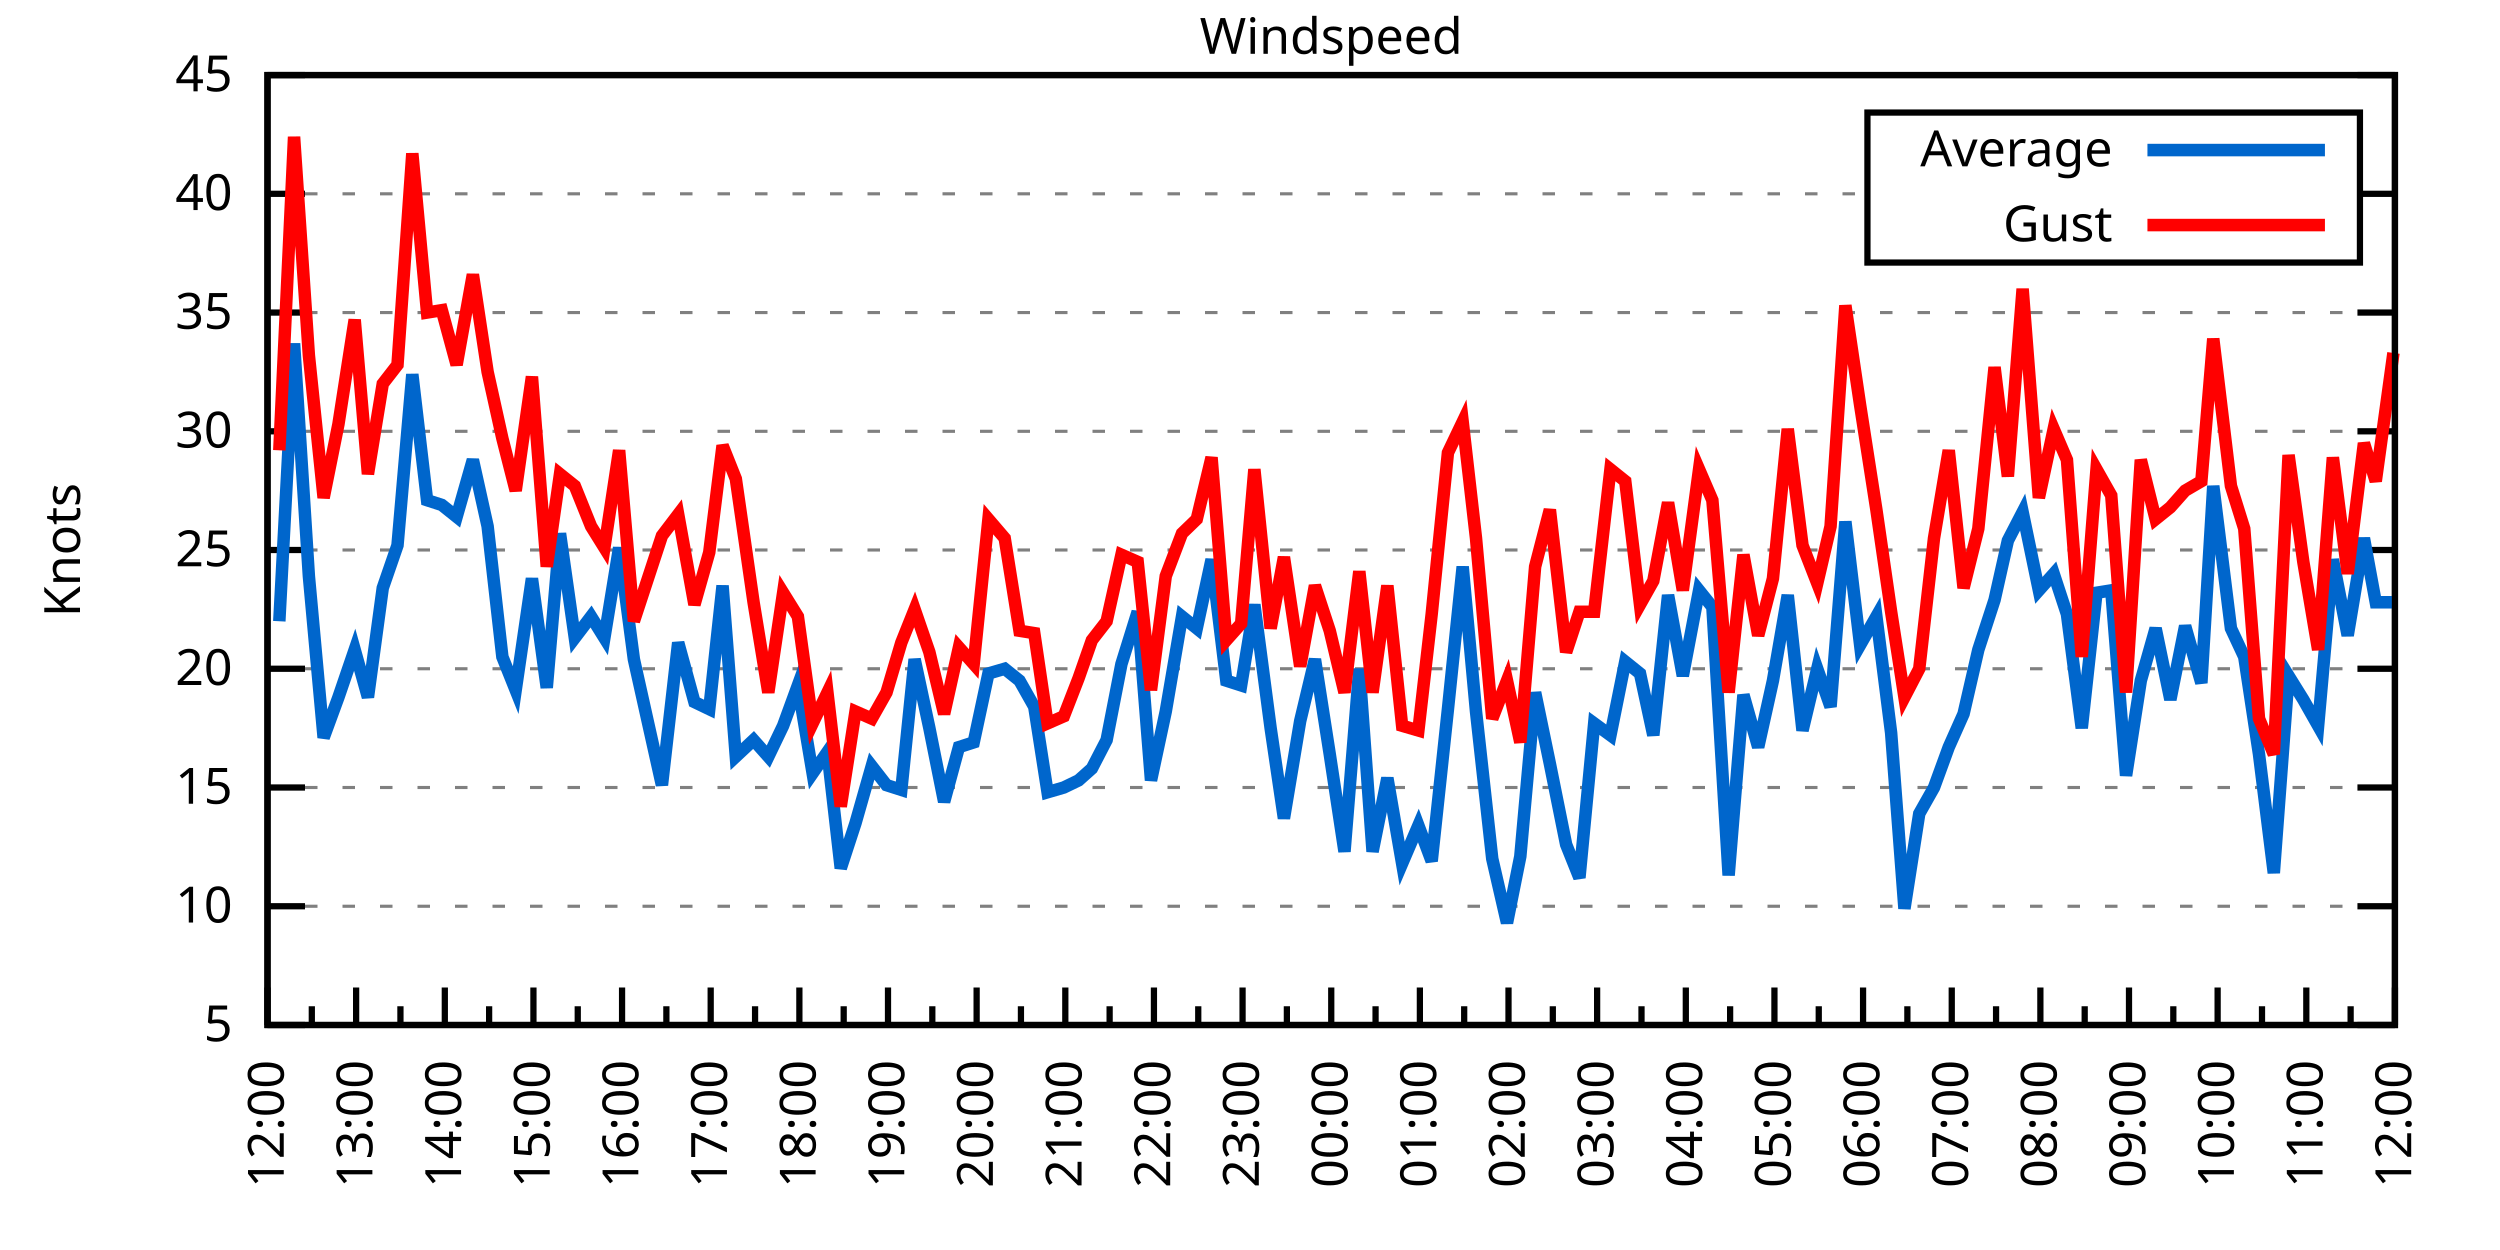
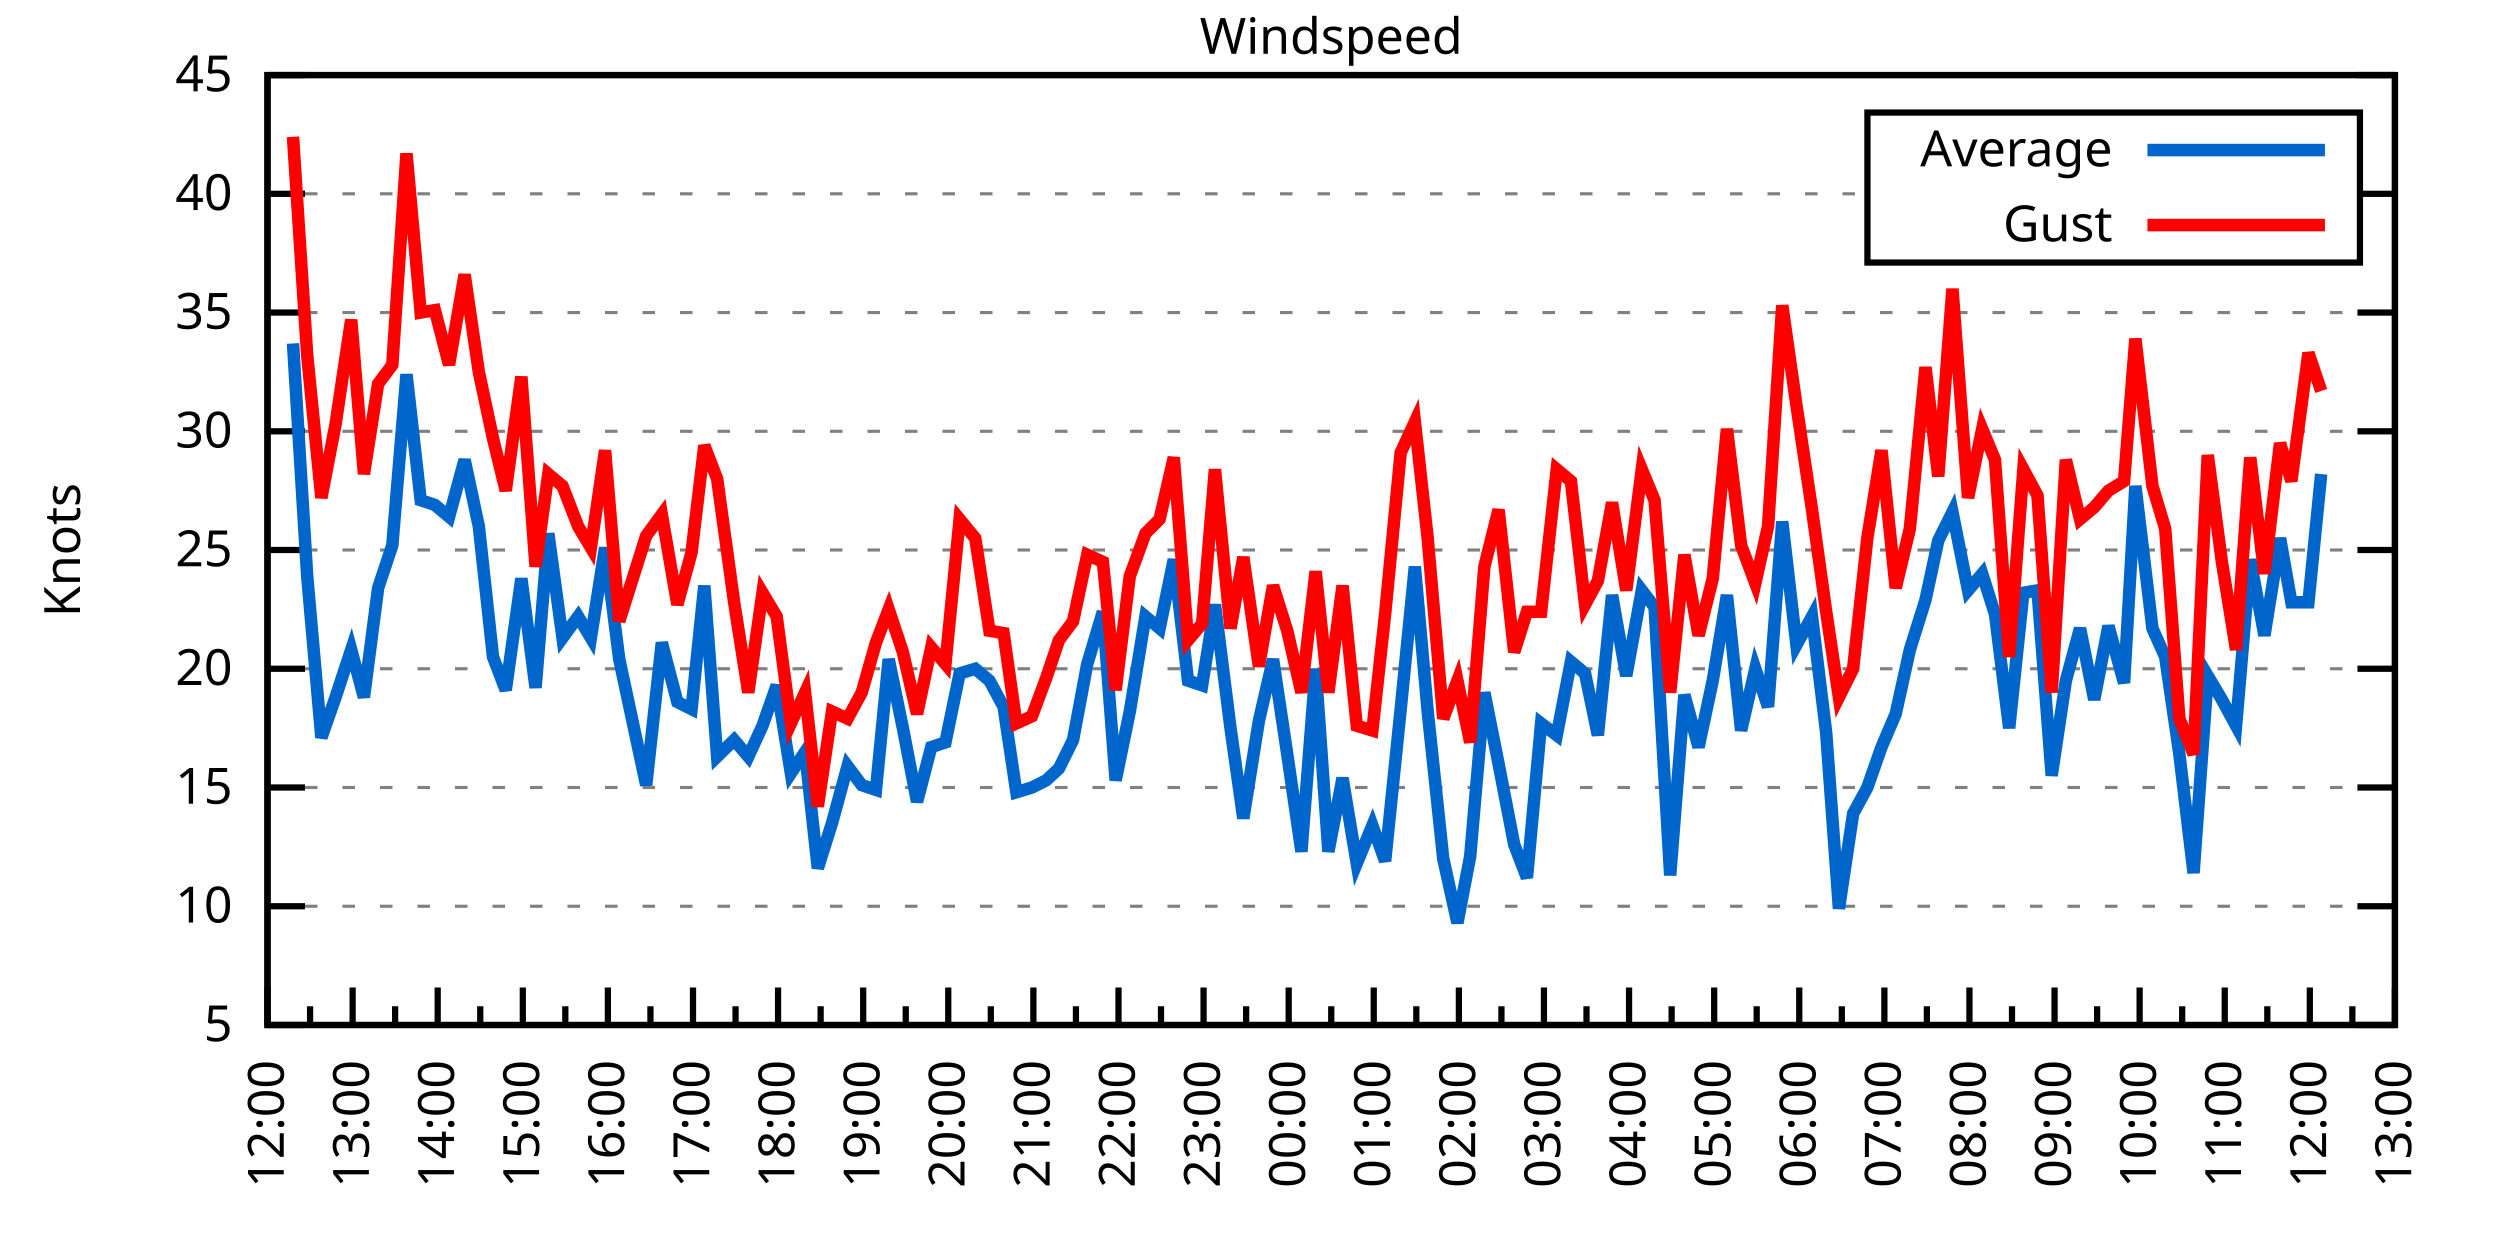
<svg xmlns="http://www.w3.org/2000/svg" xmlns:xlink="http://www.w3.org/1999/xlink" width="400" height="200" viewBox="0 0 400 200">
  <g id="gnuplot_canvas">
    <rect x="0" y="0" width="400" height="200" fill="none" />
    <defs>
      <circle id="gpDot" r="0.5" stroke-width="0.5" stroke="currentColor" />
      <path id="gpPt0" stroke-width="0.333" stroke="currentColor" d="M-1,0 h2 M0,-1 v2" />
      <path id="gpPt1" stroke-width="0.333" stroke="currentColor" d="M-1,-1 L1,1 M1,-1 L-1,1" />
      <path id="gpPt2" stroke-width="0.333" stroke="currentColor" d="M-1,0 L1,0 M0,-1 L0,1 M-1,-1 L1,1 M-1,1 L1,-1" />
      <rect id="gpPt3" stroke-width="0.333" stroke="currentColor" x="-1" y="-1" width="2" height="2" />
      <rect id="gpPt4" stroke-width="0.333" stroke="currentColor" fill="currentColor" x="-1" y="-1" width="2" height="2" />
      <circle id="gpPt5" stroke-width="0.333" stroke="currentColor" cx="0" cy="0" r="1" />
      <use xlink:href="#gpPt5" id="gpPt6" fill="currentColor" stroke="none" />
      <path id="gpPt7" stroke-width="0.333" stroke="currentColor" d="M0,-1.33 L-1.33,0.67 L1.33,0.67 z" />
      <use xlink:href="#gpPt7" id="gpPt8" fill="currentColor" stroke="none" />
      <use xlink:href="#gpPt7" id="gpPt9" stroke="currentColor" transform="rotate(180)" />
      <use xlink:href="#gpPt9" id="gpPt10" fill="currentColor" stroke="none" />
      <use xlink:href="#gpPt3" id="gpPt11" stroke="currentColor" transform="rotate(45)" />
      <use xlink:href="#gpPt11" id="gpPt12" fill="currentColor" stroke="none" />
      <path id="gpPt13" stroke-width="0.333" stroke="currentColor" d="M0,1.330 L1.265,0.411 L0.782,-1.067 L-0.782,-1.076 L-1.265,0.411 z" />
      <use xlink:href="#gpPt13" id="gpPt14" fill="currentColor" stroke="none" />
      <filter id="textbox" filterUnits="objectBoundingBox" x="0" y="0" height="1" width="1">
        <feFlood flood-color="white" flood-opacity="1" result="bgnd" />
        <feComposite in="SourceGraphic" in2="bgnd" operator="atop" />
      </filter>
      <filter id="greybox" filterUnits="objectBoundingBox" x="0" y="0" height="1" width="1">
        <feFlood flood-color="lightgrey" flood-opacity="1" result="grey" />
        <feComposite in="SourceGraphic" in2="grey" operator="atop" />
      </filter>
    </defs>
    <g fill="none" color="white" stroke="currentColor" stroke-width="1.00" stroke-linecap="butt" stroke-linejoin="miter">
</g>
    <g fill="none" color="black" stroke="currentColor" stroke-width="1.00" stroke-linecap="butt" stroke-linejoin="miter">
      <g stroke="none" shape-rendering="crispEdges">
        <polygon fill="rgb(255, 255, 255)" points="42.80,164.00 383.18,164.00 383.18,12.02 42.80,12.02 " />
      </g>
    </g>
    <g fill="none" color="black" stroke="currentColor" stroke-width="1.00" stroke-linecap="butt" stroke-linejoin="miter">
</g>
    <g fill="none" color="black" stroke="black" stroke-width="0.50" stroke-linecap="butt" stroke-linejoin="miter">
</g>
    <g fill="none" color="gray" stroke="currentColor" stroke-width="0.50" stroke-linecap="butt" stroke-linejoin="miter">
      <path stroke="gray" stroke-dasharray="2,4" class="gridline" d="M42.80,164.00 L383.19,164.00  " />
    </g>
    <g fill="none" color="gray" stroke="gray" stroke-width="1.00" stroke-linecap="butt" stroke-linejoin="miter">
</g>
    <g fill="none" color="black" stroke="currentColor" stroke-width="1.00" stroke-linecap="butt" stroke-linejoin="miter">
      <path stroke="black" d="M42.80,164.00 L48.80,164.00 M383.19,164.00 L377.19,164.00  " />
      <g transform="translate(37.20,166.60)" stroke="none" fill="black" font-family="Sans" font-size="8.00" text-anchor="end">
        <text>
          <tspan font-family="Sans"> 5</tspan>
        </text>
      </g>
    </g>
    <g fill="none" color="black" stroke="currentColor" stroke-width="1.00" stroke-linecap="butt" stroke-linejoin="miter">
</g>
    <g fill="none" color="black" stroke="black" stroke-width="0.50" stroke-linecap="butt" stroke-linejoin="miter">
</g>
    <g fill="none" color="gray" stroke="currentColor" stroke-width="0.50" stroke-linecap="butt" stroke-linejoin="miter">
      <path stroke="gray" stroke-dasharray="2,4" class="gridline" d="M42.80,145.00 L383.19,145.00  " />
    </g>
    <g fill="none" color="gray" stroke="gray" stroke-width="1.00" stroke-linecap="butt" stroke-linejoin="miter">
</g>
    <g fill="none" color="black" stroke="currentColor" stroke-width="1.00" stroke-linecap="butt" stroke-linejoin="miter">
      <path stroke="black" d="M42.80,145.00 L48.80,145.00 M383.19,145.00 L377.19,145.00  " />
      <g transform="translate(37.20,147.60)" stroke="none" fill="black" font-family="Sans" font-size="8.00" text-anchor="end">
        <text>
          <tspan font-family="Sans"> 10</tspan>
        </text>
      </g>
    </g>
    <g fill="none" color="black" stroke="currentColor" stroke-width="1.00" stroke-linecap="butt" stroke-linejoin="miter">
</g>
    <g fill="none" color="black" stroke="black" stroke-width="0.50" stroke-linecap="butt" stroke-linejoin="miter">
</g>
    <g fill="none" color="gray" stroke="currentColor" stroke-width="0.50" stroke-linecap="butt" stroke-linejoin="miter">
      <path stroke="gray" stroke-dasharray="2,4" class="gridline" d="M42.80,126.00 L383.19,126.00  " />
    </g>
    <g fill="none" color="gray" stroke="gray" stroke-width="1.00" stroke-linecap="butt" stroke-linejoin="miter">
</g>
    <g fill="none" color="black" stroke="currentColor" stroke-width="1.00" stroke-linecap="butt" stroke-linejoin="miter">
      <path stroke="black" d="M42.80,126.00 L48.80,126.00 M383.19,126.00 L377.19,126.00  " />
      <g transform="translate(37.20,128.60)" stroke="none" fill="black" font-family="Sans" font-size="8.00" text-anchor="end">
        <text>
          <tspan font-family="Sans"> 15</tspan>
        </text>
      </g>
    </g>
    <g fill="none" color="black" stroke="currentColor" stroke-width="1.00" stroke-linecap="butt" stroke-linejoin="miter">
</g>
    <g fill="none" color="black" stroke="black" stroke-width="0.50" stroke-linecap="butt" stroke-linejoin="miter">
</g>
    <g fill="none" color="gray" stroke="currentColor" stroke-width="0.50" stroke-linecap="butt" stroke-linejoin="miter">
      <path stroke="gray" stroke-dasharray="2,4" class="gridline" d="M42.80,107.00 L383.19,107.00  " />
    </g>
    <g fill="none" color="gray" stroke="gray" stroke-width="1.00" stroke-linecap="butt" stroke-linejoin="miter">
</g>
    <g fill="none" color="black" stroke="currentColor" stroke-width="1.00" stroke-linecap="butt" stroke-linejoin="miter">
      <path stroke="black" d="M42.80,107.00 L48.80,107.00 M383.19,107.00 L377.19,107.00  " />
      <g transform="translate(37.20,109.60)" stroke="none" fill="black" font-family="Sans" font-size="8.00" text-anchor="end">
        <text>
          <tspan font-family="Sans"> 20</tspan>
        </text>
      </g>
    </g>
    <g fill="none" color="black" stroke="currentColor" stroke-width="1.00" stroke-linecap="butt" stroke-linejoin="miter">
</g>
    <g fill="none" color="black" stroke="black" stroke-width="0.50" stroke-linecap="butt" stroke-linejoin="miter">
</g>
    <g fill="none" color="gray" stroke="currentColor" stroke-width="0.50" stroke-linecap="butt" stroke-linejoin="miter">
      <path stroke="gray" stroke-dasharray="2,4" class="gridline" d="M42.80,88.00 L383.19,88.00  " />
    </g>
    <g fill="none" color="gray" stroke="gray" stroke-width="1.00" stroke-linecap="butt" stroke-linejoin="miter">
</g>
    <g fill="none" color="black" stroke="currentColor" stroke-width="1.00" stroke-linecap="butt" stroke-linejoin="miter">
      <path stroke="black" d="M42.80,88.00 L48.80,88.00 M383.19,88.00 L377.19,88.00  " />
      <g transform="translate(37.20,90.60)" stroke="none" fill="black" font-family="Sans" font-size="8.00" text-anchor="end">
        <text>
          <tspan font-family="Sans"> 25</tspan>
        </text>
      </g>
    </g>
    <g fill="none" color="black" stroke="currentColor" stroke-width="1.00" stroke-linecap="butt" stroke-linejoin="miter">
</g>
    <g fill="none" color="black" stroke="black" stroke-width="0.50" stroke-linecap="butt" stroke-linejoin="miter">
</g>
    <g fill="none" color="gray" stroke="currentColor" stroke-width="0.50" stroke-linecap="butt" stroke-linejoin="miter">
      <path stroke="gray" stroke-dasharray="2,4" class="gridline" d="M42.80,69.01 L383.19,69.01  " />
    </g>
    <g fill="none" color="gray" stroke="gray" stroke-width="1.00" stroke-linecap="butt" stroke-linejoin="miter">
</g>
    <g fill="none" color="black" stroke="currentColor" stroke-width="1.00" stroke-linecap="butt" stroke-linejoin="miter">
      <path stroke="black" d="M42.80,69.01 L48.80,69.01 M383.19,69.01 L377.19,69.01  " />
      <g transform="translate(37.20,71.61)" stroke="none" fill="black" font-family="Sans" font-size="8.00" text-anchor="end">
        <text>
          <tspan font-family="Sans"> 30</tspan>
        </text>
      </g>
    </g>
    <g fill="none" color="black" stroke="currentColor" stroke-width="1.00" stroke-linecap="butt" stroke-linejoin="miter">
</g>
    <g fill="none" color="black" stroke="black" stroke-width="0.50" stroke-linecap="butt" stroke-linejoin="miter">
</g>
    <g fill="none" color="gray" stroke="currentColor" stroke-width="0.50" stroke-linecap="butt" stroke-linejoin="miter">
      <path stroke="gray" stroke-dasharray="2,4" class="gridline" d="M42.80,50.01 L383.19,50.01  " />
    </g>
    <g fill="none" color="gray" stroke="gray" stroke-width="1.00" stroke-linecap="butt" stroke-linejoin="miter">
</g>
    <g fill="none" color="black" stroke="currentColor" stroke-width="1.00" stroke-linecap="butt" stroke-linejoin="miter">
      <path stroke="black" d="M42.80,50.01 L48.80,50.01 M383.19,50.01 L377.19,50.01  " />
      <g transform="translate(37.20,52.61)" stroke="none" fill="black" font-family="Sans" font-size="8.00" text-anchor="end">
        <text>
          <tspan font-family="Sans"> 35</tspan>
        </text>
      </g>
    </g>
    <g fill="none" color="black" stroke="currentColor" stroke-width="1.00" stroke-linecap="butt" stroke-linejoin="miter">
</g>
    <g fill="none" color="black" stroke="black" stroke-width="0.50" stroke-linecap="butt" stroke-linejoin="miter">
</g>
    <g fill="none" color="gray" stroke="currentColor" stroke-width="0.50" stroke-linecap="butt" stroke-linejoin="miter">
      <path stroke="gray" stroke-dasharray="2,4" class="gridline" d="M42.80,31.01 L298.79,31.01 M377.59,31.01 L383.19,31.01  " />
    </g>
    <g fill="none" color="gray" stroke="gray" stroke-width="1.00" stroke-linecap="butt" stroke-linejoin="miter">
</g>
    <g fill="none" color="black" stroke="currentColor" stroke-width="1.00" stroke-linecap="butt" stroke-linejoin="miter">
      <path stroke="black" d="M42.80,31.01 L48.80,31.01 M383.19,31.01 L377.19,31.01  " />
      <g transform="translate(37.20,33.61)" stroke="none" fill="black" font-family="Sans" font-size="8.00" text-anchor="end">
        <text>
          <tspan font-family="Sans"> 40</tspan>
        </text>
      </g>
    </g>
    <g fill="none" color="black" stroke="currentColor" stroke-width="1.00" stroke-linecap="butt" stroke-linejoin="miter">
</g>
    <g fill="none" color="black" stroke="black" stroke-width="0.50" stroke-linecap="butt" stroke-linejoin="miter">
</g>
    <g fill="none" color="gray" stroke="currentColor" stroke-width="0.50" stroke-linecap="butt" stroke-linejoin="miter">
      <path stroke="gray" stroke-dasharray="2,4" class="gridline" d="M42.80,12.01 L383.19,12.01  " />
    </g>
    <g fill="none" color="gray" stroke="gray" stroke-width="1.00" stroke-linecap="butt" stroke-linejoin="miter">
</g>
    <g fill="none" color="black" stroke="currentColor" stroke-width="1.00" stroke-linecap="butt" stroke-linejoin="miter">
      <path stroke="black" d="M42.80,12.01 L48.80,12.01 M383.19,12.01 L377.19,12.01  " />
      <g transform="translate(37.20,14.61)" stroke="none" fill="black" font-family="Sans" font-size="8.00" text-anchor="end">
        <text>
          <tspan font-family="Sans"> 45</tspan>
        </text>
      </g>
    </g>
    <g fill="none" color="black" stroke="currentColor" stroke-width="1.00" stroke-linecap="butt" stroke-linejoin="miter">
      <path stroke="black" d="M42.80,164.00 L42.80,158.00  " />
      <g transform="translate(45.40,169.60) rotate(270)" stroke="none" fill="black" font-family="Sans" font-size="8.00" text-anchor="end">
        <text>
          <tspan font-family="Sans">12:00</tspan>
        </text>
      </g>
    </g>
    <g fill="none" color="black" stroke="currentColor" stroke-width="1.00" stroke-linecap="butt" stroke-linejoin="miter">
-       <path stroke="black" d="M49.89,164.00 L49.89,161.00 M56.98,164.00 L56.98,158.00  " />
-       <g transform="translate(59.58,169.60) rotate(270)" stroke="none" fill="black" font-family="Sans" font-size="8.00" text-anchor="end">
+       <path stroke="black" d="M49.61,164.00 L49.61,161.00 M56.42,164.00 L56.42,158.00  " />
+       <g transform="translate(59.02,169.60) rotate(270)" stroke="none" fill="black" font-family="Sans" font-size="8.00" text-anchor="end">
        <text>
          <tspan font-family="Sans">13:00</tspan>
        </text>
      </g>
    </g>
    <g fill="none" color="black" stroke="currentColor" stroke-width="1.00" stroke-linecap="butt" stroke-linejoin="miter">
-       <path stroke="black" d="M64.07,164.00 L64.07,161.00 M71.17,164.00 L71.17,158.00  " />
-       <g transform="translate(73.77,169.60) rotate(270)" stroke="none" fill="black" font-family="Sans" font-size="8.00" text-anchor="end">
+       <path stroke="black" d="M63.22,164.00 L63.22,161.00 M70.03,164.00 L70.03,158.00  " />
+       <g transform="translate(72.63,169.60) rotate(270)" stroke="none" fill="black" font-family="Sans" font-size="8.00" text-anchor="end">
        <text>
          <tspan font-family="Sans">14:00</tspan>
        </text>
      </g>
    </g>
    <g fill="none" color="black" stroke="currentColor" stroke-width="1.00" stroke-linecap="butt" stroke-linejoin="miter">
-       <path stroke="black" d="M78.26,164.00 L78.26,161.00 M85.35,164.00 L85.35,158.00  " />
-       <g transform="translate(87.95,169.60) rotate(270)" stroke="none" fill="black" font-family="Sans" font-size="8.00" text-anchor="end">
+       <path stroke="black" d="M76.84,164.00 L76.84,161.00 M83.65,164.00 L83.65,158.00  " />
+       <g transform="translate(86.25,169.60) rotate(270)" stroke="none" fill="black" font-family="Sans" font-size="8.00" text-anchor="end">
        <text>
          <tspan font-family="Sans">15:00</tspan>
        </text>
      </g>
    </g>
    <g fill="none" color="black" stroke="currentColor" stroke-width="1.00" stroke-linecap="butt" stroke-linejoin="miter">
-       <path stroke="black" d="M92.44,164.00 L92.44,161.00 M99.53,164.00 L99.53,158.00  " />
-       <g transform="translate(102.13,169.60) rotate(270)" stroke="none" fill="black" font-family="Sans" font-size="8.00" text-anchor="end">
+       <path stroke="black" d="M90.45,164.00 L90.45,161.00 M97.26,164.00 L97.26,158.00  " />
+       <g transform="translate(99.86,169.60) rotate(270)" stroke="none" fill="black" font-family="Sans" font-size="8.00" text-anchor="end">
        <text>
          <tspan font-family="Sans">16:00</tspan>
        </text>
      </g>
    </g>
    <g fill="none" color="black" stroke="currentColor" stroke-width="1.00" stroke-linecap="butt" stroke-linejoin="miter">
-       <path stroke="black" d="M106.62,164.00 L106.62,161.00 M113.71,164.00 L113.71,158.00  " />
-       <g transform="translate(116.31,169.60) rotate(270)" stroke="none" fill="black" font-family="Sans" font-size="8.00" text-anchor="end">
+       <path stroke="black" d="M104.07,164.00 L104.07,161.00 M110.88,164.00 L110.88,158.00  " />
+       <g transform="translate(113.48,169.60) rotate(270)" stroke="none" fill="black" font-family="Sans" font-size="8.00" text-anchor="end">
        <text>
          <tspan font-family="Sans">17:00</tspan>
        </text>
      </g>
    </g>
    <g fill="none" color="black" stroke="currentColor" stroke-width="1.00" stroke-linecap="butt" stroke-linejoin="miter">
-       <path stroke="black" d="M120.81,164.00 L120.81,161.00 M127.90,164.00 L127.90,158.00  " />
-       <g transform="translate(130.50,169.60) rotate(270)" stroke="none" fill="black" font-family="Sans" font-size="8.00" text-anchor="end">
+       <path stroke="black" d="M117.69,164.00 L117.69,161.00 M124.49,164.00 L124.49,158.00  " />
+       <g transform="translate(127.09,169.60) rotate(270)" stroke="none" fill="black" font-family="Sans" font-size="8.00" text-anchor="end">
        <text>
          <tspan font-family="Sans">18:00</tspan>
        </text>
      </g>
    </g>
    <g fill="none" color="black" stroke="currentColor" stroke-width="1.00" stroke-linecap="butt" stroke-linejoin="miter">
-       <path stroke="black" d="M134.99,164.00 L134.99,161.00 M142.08,164.00 L142.08,158.00  " />
-       <g transform="translate(144.68,169.60) rotate(270)" stroke="none" fill="black" font-family="Sans" font-size="8.00" text-anchor="end">
+       <path stroke="black" d="M131.30,164.00 L131.30,161.00 M138.11,164.00 L138.11,158.00  " />
+       <g transform="translate(140.71,169.60) rotate(270)" stroke="none" fill="black" font-family="Sans" font-size="8.00" text-anchor="end">
        <text>
          <tspan font-family="Sans">19:00</tspan>
        </text>
      </g>
    </g>
    <g fill="none" color="black" stroke="currentColor" stroke-width="1.00" stroke-linecap="butt" stroke-linejoin="miter">
-       <path stroke="black" d="M149.17,164.00 L149.17,161.00 M156.26,164.00 L156.26,158.00  " />
-       <g transform="translate(158.86,169.60) rotate(270)" stroke="none" fill="black" font-family="Sans" font-size="8.00" text-anchor="end">
+       <path stroke="black" d="M144.92,164.00 L144.92,161.00 M151.72,164.00 L151.72,158.00  " />
+       <g transform="translate(154.32,169.60) rotate(270)" stroke="none" fill="black" font-family="Sans" font-size="8.00" text-anchor="end">
        <text>
          <tspan font-family="Sans">20:00</tspan>
        </text>
      </g>
    </g>
    <g fill="none" color="black" stroke="currentColor" stroke-width="1.00" stroke-linecap="butt" stroke-linejoin="miter">
-       <path stroke="black" d="M163.35,164.00 L163.35,161.00 M170.45,164.00 L170.45,158.00  " />
-       <g transform="translate(173.05,169.60) rotate(270)" stroke="none" fill="black" font-family="Sans" font-size="8.00" text-anchor="end">
+       <path stroke="black" d="M158.53,164.00 L158.53,161.00 M165.34,164.00 L165.34,158.00  " />
+       <g transform="translate(167.94,169.60) rotate(270)" stroke="none" fill="black" font-family="Sans" font-size="8.00" text-anchor="end">
        <text>
          <tspan font-family="Sans">21:00</tspan>
        </text>
      </g>
    </g>
    <g fill="none" color="black" stroke="currentColor" stroke-width="1.00" stroke-linecap="butt" stroke-linejoin="miter">
-       <path stroke="black" d="M177.54,164.00 L177.54,161.00 M184.63,164.00 L184.63,158.00  " />
-       <g transform="translate(187.23,169.60) rotate(270)" stroke="none" fill="black" font-family="Sans" font-size="8.00" text-anchor="end">
+       <path stroke="black" d="M172.15,164.00 L172.15,161.00 M178.96,164.00 L178.96,158.00  " />
+       <g transform="translate(181.56,169.60) rotate(270)" stroke="none" fill="black" font-family="Sans" font-size="8.00" text-anchor="end">
        <text>
          <tspan font-family="Sans">22:00</tspan>
        </text>
      </g>
    </g>
    <g fill="none" color="black" stroke="currentColor" stroke-width="1.00" stroke-linecap="butt" stroke-linejoin="miter">
-       <path stroke="black" d="M191.72,164.00 L191.72,161.00 M198.81,164.00 L198.81,158.00  " />
-       <g transform="translate(201.41,169.60) rotate(270)" stroke="none" fill="black" font-family="Sans" font-size="8.00" text-anchor="end">
+       <path stroke="black" d="M185.76,164.00 L185.76,161.00 M192.57,164.00 L192.57,158.00  " />
+       <g transform="translate(195.17,169.60) rotate(270)" stroke="none" fill="black" font-family="Sans" font-size="8.00" text-anchor="end">
        <text>
          <tspan font-family="Sans">23:00</tspan>
        </text>
      </g>
    </g>
    <g fill="none" color="black" stroke="currentColor" stroke-width="1.00" stroke-linecap="butt" stroke-linejoin="miter">
-       <path stroke="black" d="M205.90,164.00 L205.90,161.00 M213.00,164.00 L213.00,158.00  " />
-       <g transform="translate(215.60,169.60) rotate(270)" stroke="none" fill="black" font-family="Sans" font-size="8.00" text-anchor="end">
+       <path stroke="black" d="M199.38,164.00 L199.38,161.00 M206.19,164.00 L206.19,158.00  " />
+       <g transform="translate(208.79,169.60) rotate(270)" stroke="none" fill="black" font-family="Sans" font-size="8.00" text-anchor="end">
        <text>
          <tspan font-family="Sans">00:00</tspan>
        </text>
      </g>
    </g>
    <g fill="none" color="black" stroke="currentColor" stroke-width="1.00" stroke-linecap="butt" stroke-linejoin="miter">
-       <path stroke="black" d="M220.09,164.00 L220.09,161.00 M227.18,164.00 L227.18,158.00  " />
-       <g transform="translate(229.78,169.60) rotate(270)" stroke="none" fill="black" font-family="Sans" font-size="8.00" text-anchor="end">
+       <path stroke="black" d="M213.00,164.00 L213.00,161.00 M219.80,164.00 L219.80,158.00  " />
+       <g transform="translate(222.40,169.60) rotate(270)" stroke="none" fill="black" font-family="Sans" font-size="8.00" text-anchor="end">
        <text>
          <tspan font-family="Sans">01:00</tspan>
        </text>
      </g>
    </g>
    <g fill="none" color="black" stroke="currentColor" stroke-width="1.00" stroke-linecap="butt" stroke-linejoin="miter">
-       <path stroke="black" d="M234.27,164.00 L234.27,161.00 M241.36,164.00 L241.36,158.00  " />
-       <g transform="translate(243.96,169.60) rotate(270)" stroke="none" fill="black" font-family="Sans" font-size="8.00" text-anchor="end">
+       <path stroke="black" d="M226.61,164.00 L226.61,161.00 M233.42,164.00 L233.42,158.00  " />
+       <g transform="translate(236.02,169.60) rotate(270)" stroke="none" fill="black" font-family="Sans" font-size="8.00" text-anchor="end">
        <text>
          <tspan font-family="Sans">02:00</tspan>
        </text>
      </g>
    </g>
    <g fill="none" color="black" stroke="currentColor" stroke-width="1.00" stroke-linecap="butt" stroke-linejoin="miter">
-       <path stroke="black" d="M248.45,164.00 L248.45,161.00 M255.54,164.00 L255.54,158.00  " />
-       <g transform="translate(258.14,169.60) rotate(270)" stroke="none" fill="black" font-family="Sans" font-size="8.00" text-anchor="end">
+       <path stroke="black" d="M240.23,164.00 L240.23,161.00 M247.03,164.00 L247.03,158.00  " />
+       <g transform="translate(249.63,169.60) rotate(270)" stroke="none" fill="black" font-family="Sans" font-size="8.00" text-anchor="end">
        <text>
          <tspan font-family="Sans">03:00</tspan>
        </text>
      </g>
    </g>
    <g fill="none" color="black" stroke="currentColor" stroke-width="1.00" stroke-linecap="butt" stroke-linejoin="miter">
-       <path stroke="black" d="M262.64,164.00 L262.64,161.00 M269.73,164.00 L269.73,158.00  " />
-       <g transform="translate(272.33,169.60) rotate(270)" stroke="none" fill="black" font-family="Sans" font-size="8.00" text-anchor="end">
+       <path stroke="black" d="M253.84,164.00 L253.84,161.00 M260.65,164.00 L260.65,158.00  " />
+       <g transform="translate(263.25,169.60) rotate(270)" stroke="none" fill="black" font-family="Sans" font-size="8.00" text-anchor="end">
        <text>
          <tspan font-family="Sans">04:00</tspan>
        </text>
      </g>
    </g>
    <g fill="none" color="black" stroke="currentColor" stroke-width="1.00" stroke-linecap="butt" stroke-linejoin="miter">
-       <path stroke="black" d="M276.82,164.00 L276.82,161.00 M283.91,164.00 L283.91,158.00  " />
-       <g transform="translate(286.51,169.60) rotate(270)" stroke="none" fill="black" font-family="Sans" font-size="8.00" text-anchor="end">
+       <path stroke="black" d="M267.46,164.00 L267.46,161.00 M274.27,164.00 L274.27,158.00  " />
+       <g transform="translate(276.87,169.60) rotate(270)" stroke="none" fill="black" font-family="Sans" font-size="8.00" text-anchor="end">
        <text>
          <tspan font-family="Sans">05:00</tspan>
        </text>
      </g>
    </g>
    <g fill="none" color="black" stroke="currentColor" stroke-width="1.00" stroke-linecap="butt" stroke-linejoin="miter">
-       <path stroke="black" d="M291.00,164.00 L291.00,161.00 M298.09,164.00 L298.09,158.00  " />
-       <g transform="translate(300.69,169.60) rotate(270)" stroke="none" fill="black" font-family="Sans" font-size="8.00" text-anchor="end">
+       <path stroke="black" d="M281.07,164.00 L281.07,161.00 M287.88,164.00 L287.88,158.00  " />
+       <g transform="translate(290.48,169.60) rotate(270)" stroke="none" fill="black" font-family="Sans" font-size="8.00" text-anchor="end">
        <text>
          <tspan font-family="Sans">06:00</tspan>
        </text>
      </g>
    </g>
    <g fill="none" color="black" stroke="currentColor" stroke-width="1.00" stroke-linecap="butt" stroke-linejoin="miter">
-       <path stroke="black" d="M305.18,164.00 L305.18,161.00 M312.28,164.00 L312.28,158.00  " />
-       <g transform="translate(314.88,169.60) rotate(270)" stroke="none" fill="black" font-family="Sans" font-size="8.00" text-anchor="end">
+       <path stroke="black" d="M294.69,164.00 L294.69,161.00 M301.50,164.00 L301.50,158.00  " />
+       <g transform="translate(304.10,169.60) rotate(270)" stroke="none" fill="black" font-family="Sans" font-size="8.00" text-anchor="end">
        <text>
          <tspan font-family="Sans">07:00</tspan>
        </text>
      </g>
    </g>
    <g fill="none" color="black" stroke="currentColor" stroke-width="1.00" stroke-linecap="butt" stroke-linejoin="miter">
-       <path stroke="black" d="M319.37,164.00 L319.37,161.00 M326.46,164.00 L326.46,158.00  " />
-       <g transform="translate(329.06,169.60) rotate(270)" stroke="none" fill="black" font-family="Sans" font-size="8.00" text-anchor="end">
+       <path stroke="black" d="M308.30,164.00 L308.30,161.00 M315.11,164.00 L315.11,158.00  " />
+       <g transform="translate(317.71,169.60) rotate(270)" stroke="none" fill="black" font-family="Sans" font-size="8.00" text-anchor="end">
        <text>
          <tspan font-family="Sans">08:00</tspan>
        </text>
      </g>
    </g>
    <g fill="none" color="black" stroke="currentColor" stroke-width="1.00" stroke-linecap="butt" stroke-linejoin="miter">
-       <path stroke="black" d="M333.55,164.00 L333.55,161.00 M340.64,164.00 L340.64,158.00  " />
-       <g transform="translate(343.24,169.60) rotate(270)" stroke="none" fill="black" font-family="Sans" font-size="8.00" text-anchor="end">
+       <path stroke="black" d="M321.92,164.00 L321.92,161.00 M328.73,164.00 L328.73,158.00  " />
+       <g transform="translate(331.33,169.60) rotate(270)" stroke="none" fill="black" font-family="Sans" font-size="8.00" text-anchor="end">
        <text>
          <tspan font-family="Sans">09:00</tspan>
        </text>
      </g>
    </g>
    <g fill="none" color="black" stroke="currentColor" stroke-width="1.00" stroke-linecap="butt" stroke-linejoin="miter">
-       <path stroke="black" d="M347.73,164.00 L347.73,161.00 M354.82,164.00 L354.82,158.00  " />
-       <g transform="translate(357.42,169.60) rotate(270)" stroke="none" fill="black" font-family="Sans" font-size="8.00" text-anchor="end">
+       <path stroke="black" d="M335.54,164.00 L335.54,161.00 M342.34,164.00 L342.34,158.00  " />
+       <g transform="translate(344.94,169.60) rotate(270)" stroke="none" fill="black" font-family="Sans" font-size="8.00" text-anchor="end">
        <text>
          <tspan font-family="Sans">10:00</tspan>
        </text>
      </g>
    </g>
    <g fill="none" color="black" stroke="currentColor" stroke-width="1.00" stroke-linecap="butt" stroke-linejoin="miter">
-       <path stroke="black" d="M361.92,164.00 L361.92,161.00 M369.01,164.00 L369.01,158.00  " />
-       <g transform="translate(371.61,169.60) rotate(270)" stroke="none" fill="black" font-family="Sans" font-size="8.00" text-anchor="end">
+       <path stroke="black" d="M349.15,164.00 L349.15,161.00 M355.96,164.00 L355.96,158.00  " />
+       <g transform="translate(358.56,169.60) rotate(270)" stroke="none" fill="black" font-family="Sans" font-size="8.00" text-anchor="end">
        <text>
          <tspan font-family="Sans">11:00</tspan>
        </text>
      </g>
    </g>
    <g fill="none" color="black" stroke="currentColor" stroke-width="1.00" stroke-linecap="butt" stroke-linejoin="miter">
-       <path stroke="black" d="M376.10,164.00 L376.10,161.00 M383.19,164.00 L383.19,158.00  " />
+       <path stroke="black" d="M362.77,164.00 L362.77,161.00 M369.57,164.00 L369.57,158.00  " />
+       <g transform="translate(372.17,169.60) rotate(270)" stroke="none" fill="black" font-family="Sans" font-size="8.00" text-anchor="end">
+         <text>
+           <tspan font-family="Sans">12:00</tspan>
+         </text>
+       </g>
+     </g>
+     <g fill="none" color="black" stroke="currentColor" stroke-width="1.00" stroke-linecap="butt" stroke-linejoin="miter">
+       <path stroke="black" d="M376.38,164.00 L376.38,161.00 M383.19,164.00 L383.19,158.00  " />
      <g transform="translate(385.79,169.60) rotate(270)" stroke="none" fill="black" font-family="Sans" font-size="8.00" text-anchor="end">
        <text>
-           <tspan font-family="Sans">12:00</tspan>
+           <tspan font-family="Sans">13:00</tspan>
        </text>
      </g>
    </g>
    <g fill="none" color="black" stroke="currentColor" stroke-width="1.00" stroke-linecap="butt" stroke-linejoin="miter">
</g>
    <g fill="none" color="black" stroke="currentColor" stroke-width="1.00" stroke-linecap="butt" stroke-linejoin="miter">
      <path stroke="black" d="M42.80,12.01 L42.80,164.00 L383.19,164.00 L383.19,12.01 L42.80,12.01 Z  " />
    </g>
    <g fill="none" color="black" stroke="currentColor" stroke-width="1.00" stroke-linecap="butt" stroke-linejoin="miter">
      <g transform="translate(12.80,88.01) rotate(270)" stroke="none" fill="black" font-family="Sans" font-size="8.00" text-anchor="middle">
        <text>
          <tspan font-family="Sans">Knots</tspan>
        </text>
      </g>
    </g>
    <g fill="none" color="black" stroke="currentColor" stroke-width="1.00" stroke-linecap="butt" stroke-linejoin="miter">
</g>
    <g fill="none" color="black" stroke="currentColor" stroke-width="1.00" stroke-linecap="butt" stroke-linejoin="miter">
      <path stroke="black" d="M298.79,42.01 L298.79,18.01 L377.59,18.01 L377.59,42.01 L298.79,42.01 Z  " />
    </g>
    <g id="Windspeed_plot_1">
      <g fill="none" color="white" stroke="black" stroke-width="2.00" stroke-linecap="butt" stroke-linejoin="miter">
</g>
      <g fill="none" color="black" stroke="currentColor" stroke-width="2.00" stroke-linecap="butt" stroke-linejoin="miter">
        <g transform="translate(337.99,26.61)" stroke="none" fill="black" font-family="Sans" font-size="8.00" text-anchor="end">
          <text>
            <tspan font-family="Sans">Average</tspan>
          </text>
        </g>
      </g>
      <g fill="none" color="black" stroke="currentColor" stroke-width="2.00" stroke-linecap="butt" stroke-linejoin="miter">
-         <path stroke="rgb(  0, 102, 204)" d="M343.59,24.01 L371.99,24.01 M44.69,99.40 L47.05,54.95 L49.42,92.18 L51.78,118.02 L54.15,111.56 L56.75,103.96   L58.87,111.56 L61.24,94.08 L63.60,87.25 L65.97,59.89 L68.33,80.03 L70.69,80.79 L73.06,82.69 L75.66,73.57   L78.02,84.21 L80.38,105.10 L82.51,110.42 L85.11,92.56 L87.48,110.04 L89.60,85.35 L91.97,102.06 L94.57,98.64   L96.70,102.06 L99.06,87.63 L101.42,105.48 L105.91,125.62 L108.51,102.82 L111.11,112.32 L113.48,113.46 L115.61,93.70   L117.73,121.06 L120.57,118.40 L122.93,121.06 L125.30,116.12 L127.66,109.66 L130.02,123.72 L132.39,120.30 L134.52,138.92   L136.88,131.70 L139.48,122.58 L141.84,125.62 L144.21,126.38 L146.34,105.48 L148.70,116.50 L151.06,128.28 L153.43,119.54   L155.79,118.78 L158.15,107.76 L160.75,107.00 L163.12,108.90 L165.48,113.08 L167.61,126.76 L170.21,126.00 L172.57,124.86   L174.70,122.96 L177.06,118.40 L179.43,106.24 L182.03,97.88 L184.16,124.86 L186.52,113.84 L189.12,98.64 L191.48,100.54   L193.85,89.52 L196.21,108.90 L198.58,109.66 L200.70,96.74 L203.30,116.50 L205.43,130.94 L208.03,115.36 L210.39,105.48   L212.76,120.68 L215.12,136.26 L217.49,107.00 L219.61,136.26 L221.98,124.48 L224.34,138.16 L226.94,132.08 L229.07,137.78   L231.67,113.46 L234.03,90.66 L236.16,113.84 L238.76,137.40 L241.12,147.66 L243.25,137.02 L245.62,110.80 L247.98,122.20   L250.58,135.12 L252.71,140.44 L255.07,115.74 L257.67,117.64 L260.04,105.86 L262.40,107.76 L264.53,117.64 L266.89,95.22   L269.25,108.14 L271.85,94.46 L273.98,97.12 L276.58,140.06 L278.95,111.18 L281.31,119.54 L283.67,108.90 L286.04,95.22   L288.40,116.88 L290.76,107.00 L292.89,113.08 L295.26,83.45 L297.62,103.20 L300.22,98.64 L302.58,117.26 L304.71,145.38   L307.08,130.18 L309.44,126.00 L311.80,119.54 L314.17,114.22 L316.53,103.96 L319.13,95.98 L321.26,86.49 L323.62,81.93   L326.22,94.46 L328.59,91.80 L330.71,98.26 L333.08,116.50 L335.44,94.84 L337.80,94.46 L340.17,124.10 L342.53,108.90   L344.90,100.54 L347.26,111.94 L349.62,100.16 L352.22,109.28 L354.12,77.75 L356.95,100.54 L359.08,105.10 L361.44,120.68   L363.81,139.68 L366.17,108.14 L368.53,111.94 L370.90,116.12 L373.26,89.52 L375.63,101.68 L378.23,86.11 L380.12,96.36   L382.95,96.36  " />
+         <path stroke="rgb(  0, 102, 204)" d="M343.59,24.01 L371.99,24.01 M46.88,54.95 L49.15,92.18 L51.42,118.02 L53.69,111.56 L56.19,103.96 L58.23,111.56   L60.50,94.08 L62.77,87.25 L65.04,59.89 L67.31,80.03 L69.58,80.79 L71.85,82.69 L74.34,73.57 L76.61,84.21   L78.88,105.10 L80.92,110.42 L83.42,92.56 L85.69,110.04 L87.73,85.35 L90.00,102.06 L92.50,98.64 L94.54,102.06   L96.81,87.63 L99.08,105.48 L103.39,125.62 L105.89,102.82 L108.38,112.32 L110.65,113.46 L112.69,93.70 L114.74,121.06   L117.46,118.40 L119.73,121.06 L122.00,116.12 L124.27,109.66 L126.54,123.72 L128.81,120.30 L130.85,138.92 L133.12,131.70   L135.61,122.58 L137.88,125.62 L140.15,126.38 L142.19,105.48 L144.46,116.50 L146.73,128.28 L149.00,119.54 L151.27,118.78   L153.54,107.76 L156.04,107.00 L158.31,108.90 L160.57,113.08 L162.62,126.76 L165.11,126.00 L167.38,124.86 L169.43,122.96   L171.69,118.40 L173.96,106.24 L176.46,97.88 L178.50,124.86 L180.77,113.84 L183.27,98.64 L185.54,100.54 L187.81,89.52   L190.08,108.90 L192.34,109.66 L194.39,96.74 L196.88,116.50 L198.93,130.94 L201.42,115.36 L203.69,105.48 L205.96,120.68   L208.23,136.26 L210.50,107.00 L212.54,136.26 L214.81,124.48 L217.08,138.16 L219.58,132.08 L221.62,137.78 L224.11,113.46   L226.38,90.66 L228.43,113.84 L230.92,137.40 L233.19,147.66 L235.23,137.02 L237.50,110.80 L239.77,122.20 L242.27,135.12   L244.31,140.44 L246.58,115.74 L249.08,117.64 L251.35,105.86 L253.61,107.76 L255.66,117.64 L257.93,95.22 L260.20,108.14   L262.69,94.46 L264.73,97.12 L267.23,140.06 L269.50,111.18 L271.77,119.54 L274.04,108.90 L276.31,95.22 L278.58,116.88   L280.85,107.00 L282.89,113.08 L285.16,83.45 L287.43,103.20 L289.92,98.64 L292.19,117.26 L294.23,145.38 L296.50,130.18   L298.77,126.00 L301.04,119.54 L303.31,114.22 L305.58,103.96 L308.08,95.98 L310.12,86.49 L312.39,81.93 L314.89,94.46   L317.15,91.80 L319.20,98.26 L321.47,116.50 L323.74,94.84 L326.00,94.46 L328.27,124.10 L330.54,108.90 L332.81,100.54   L335.08,111.94 L337.35,100.16 L339.85,109.28 L341.66,77.75 L344.39,100.54 L346.43,105.10 L348.70,120.68 L350.97,139.68   L353.24,108.14 L355.50,111.94 L357.77,116.12 L360.04,89.52 L362.31,101.68 L364.81,86.11 L366.62,96.36 L369.35,96.36   L371.39,75.85  " />
      </g>
    </g>
    <g id="Windspeed_plot_2">
      <g fill="none" color="black" stroke="currentColor" stroke-width="2.00" stroke-linecap="butt" stroke-linejoin="miter">
        <g transform="translate(337.99,38.61)" stroke="none" fill="black" font-family="Sans" font-size="8.00" text-anchor="end">
          <text>
            <tspan font-family="Sans">Gust</tspan>
          </text>
        </g>
      </g>
      <g fill="none" color="black" stroke="currentColor" stroke-width="2.00" stroke-linecap="butt" stroke-linejoin="miter">
-         <path stroke="rgb(255,   0,   0)" d="M343.59,36.01 L371.99,36.01 M44.69,72.05 L47.05,21.89 L49.42,56.85 L51.78,79.65 L54.15,67.87 L56.75,51.15   L58.87,75.85 L61.24,61.41 L63.60,58.37 L65.97,24.55 L68.33,50.01 L70.69,49.63 L73.06,58.37 L75.66,43.93   L78.02,59.51 L80.38,70.15 L82.51,78.51 L85.11,60.27 L87.48,90.66 L89.60,75.85 L91.97,77.75 L94.57,84.21   L96.70,87.63 L99.06,72.05 L101.42,99.40 L105.91,85.73 L108.51,82.31 L111.11,96.74 L113.48,88.38 L115.61,71.29   L117.73,76.61 L120.57,96.36 L122.93,110.80 L125.30,94.84 L127.66,98.64 L130.02,115.74 L132.39,110.80 L134.52,129.04   L136.88,113.84 L139.48,114.98 L141.84,110.80 L144.21,102.82 L146.34,97.50 L148.70,104.34 L151.06,114.22 L153.43,103.58   L155.79,106.24 L158.15,83.07 L160.75,86.11 L163.12,100.92 L165.48,101.30 L167.61,115.74 L170.21,114.60 L172.57,108.52   L174.70,102.44 L177.06,99.40 L179.43,88.76 L182.03,89.90 L184.16,110.42 L186.52,92.18 L189.12,85.35 L191.48,83.07   L193.85,73.19 L196.21,102.44 L198.58,99.78 L200.70,75.09 L203.30,100.54 L205.43,89.14 L208.03,106.62 L210.39,93.70   L212.76,100.92 L215.12,110.80 L217.49,91.42 L219.61,110.80 L221.98,93.70 L224.34,116.12 L226.94,116.88 L229.07,98.26   L231.67,72.43 L234.03,67.49 L236.16,86.11 L238.76,114.98 L241.12,108.90 L243.25,118.78 L245.62,90.66 L247.98,81.55   L250.58,104.34 L252.71,97.88 L255.07,97.88 L257.67,75.09 L260.04,76.99 L262.40,96.74 L264.53,92.94 L266.89,80.41   L269.25,94.46 L271.85,75.09 L273.98,80.03 L276.58,110.80 L278.95,88.76 L281.31,101.68 L283.67,92.56 L286.04,68.63   L288.40,87.25 L290.76,93.32 L292.89,84.21 L295.26,48.87 L297.62,64.83 L300.22,81.55 L302.58,97.88 L304.71,111.56   L307.08,107.00 L309.44,86.11 L311.80,72.05 L314.17,94.08 L316.53,84.59 L319.13,58.75 L321.26,76.23 L323.62,46.21   L326.22,79.65 L328.59,68.63 L330.71,73.57 L333.08,105.10 L335.44,75.09 L337.80,79.27 L340.17,110.80 L342.53,73.57   L344.90,83.07 L347.26,81.17 L349.62,78.51 L352.22,76.99 L354.12,54.19 L356.95,77.75 L359.08,84.59 L361.44,114.98   L363.81,120.68 L366.17,72.81 L368.53,89.90 L370.90,103.96 L373.26,73.19 L375.63,91.80 L378.23,70.91 L380.12,76.99   L382.95,56.47  " />
+         <path stroke="rgb(255,   0,   0)" d="M343.59,36.01 L371.99,36.01 M46.88,21.89 L49.15,56.85 L51.42,79.65 L53.69,67.87 L56.19,51.15 L58.23,75.85   L60.50,61.41 L62.77,58.37 L65.04,24.55 L67.31,50.01 L69.58,49.63 L71.85,58.37 L74.34,43.93 L76.61,59.51   L78.88,70.15 L80.92,78.51 L83.42,60.27 L85.69,90.66 L87.73,75.85 L90.00,77.75 L92.50,84.21 L94.54,87.63   L96.81,72.05 L99.08,99.40 L103.39,85.73 L105.89,82.31 L108.38,96.74 L110.65,88.38 L112.69,71.29 L114.74,76.61   L117.46,96.36 L119.73,110.80 L122.00,94.84 L124.27,98.64 L126.54,115.74 L128.81,110.80 L130.85,129.04 L133.12,113.84   L135.61,114.98 L137.88,110.80 L140.15,102.82 L142.19,97.50 L144.46,104.34 L146.73,114.22 L149.00,103.58 L151.27,106.24   L153.54,83.07 L156.04,86.11 L158.31,100.92 L160.57,101.30 L162.62,115.74 L165.11,114.60 L167.38,108.52 L169.43,102.44   L171.69,99.40 L173.96,88.76 L176.46,89.90 L178.50,110.42 L180.77,92.18 L183.27,85.35 L185.54,83.07 L187.81,73.19   L190.08,102.44 L192.34,99.78 L194.39,75.09 L196.88,100.54 L198.93,89.14 L201.42,106.62 L203.69,93.70 L205.96,100.92   L208.23,110.80 L210.50,91.42 L212.54,110.80 L214.81,93.70 L217.08,116.12 L219.58,116.88 L221.62,98.26 L224.11,72.43   L226.38,67.49 L228.43,86.11 L230.92,114.98 L233.19,108.90 L235.23,118.78 L237.50,90.66 L239.77,81.55 L242.27,104.34   L244.31,97.88 L246.58,97.88 L249.08,75.09 L251.35,76.99 L253.61,96.74 L255.66,92.94 L257.93,80.41 L260.20,94.46   L262.69,75.09 L264.73,80.03 L267.23,110.80 L269.50,88.76 L271.77,101.68 L274.04,92.56 L276.31,68.63 L278.58,87.25   L280.85,93.32 L282.89,84.21 L285.16,48.87 L287.43,64.83 L289.92,81.55 L292.19,97.88 L294.23,111.56 L296.50,107.00   L298.77,86.11 L301.04,72.05 L303.31,94.08 L305.58,84.59 L308.08,58.75 L310.12,76.23 L312.39,46.21 L314.89,79.65   L317.15,68.63 L319.20,73.57 L321.47,105.10 L323.74,75.09 L326.00,79.27 L328.27,110.80 L330.54,73.57 L332.81,83.07   L335.08,81.17 L337.35,78.51 L339.85,76.99 L341.66,54.19 L344.39,77.75 L346.43,84.59 L348.70,114.98 L350.97,120.68   L353.24,72.81 L355.50,89.90 L357.77,103.96 L360.04,73.19 L362.31,91.80 L364.81,70.91 L366.62,76.99 L369.35,56.47   L371.39,62.55  " />
      </g>
    </g>
    <g fill="none" color="black" stroke="currentColor" stroke-width="2.00" stroke-linecap="butt" stroke-linejoin="miter">
</g>
    <g fill="none" color="black" stroke="black" stroke-width="1.00" stroke-linecap="butt" stroke-linejoin="miter">
</g>
    <g fill="none" color="black" stroke="currentColor" stroke-width="1.00" stroke-linecap="butt" stroke-linejoin="miter">
      <path stroke="black" d="M42.80,12.01 L42.80,164.00 L383.19,164.00 L383.19,12.01 L42.80,12.01 Z  " />
    </g>
    <g fill="none" color="black" stroke="currentColor" stroke-width="1.00" stroke-linecap="butt" stroke-linejoin="miter">
      <g transform="translate(212.99,8.61)" stroke="none" fill="black" font-family="Sans" font-size="8.00" text-anchor="middle">
        <text>
          <tspan font-family="Sans">Windspeed</tspan>
        </text>
      </g>
    </g>
    <g fill="none" color="black" stroke="currentColor" stroke-width="1.00" stroke-linecap="butt" stroke-linejoin="miter">
</g>
  </g>
</svg>
